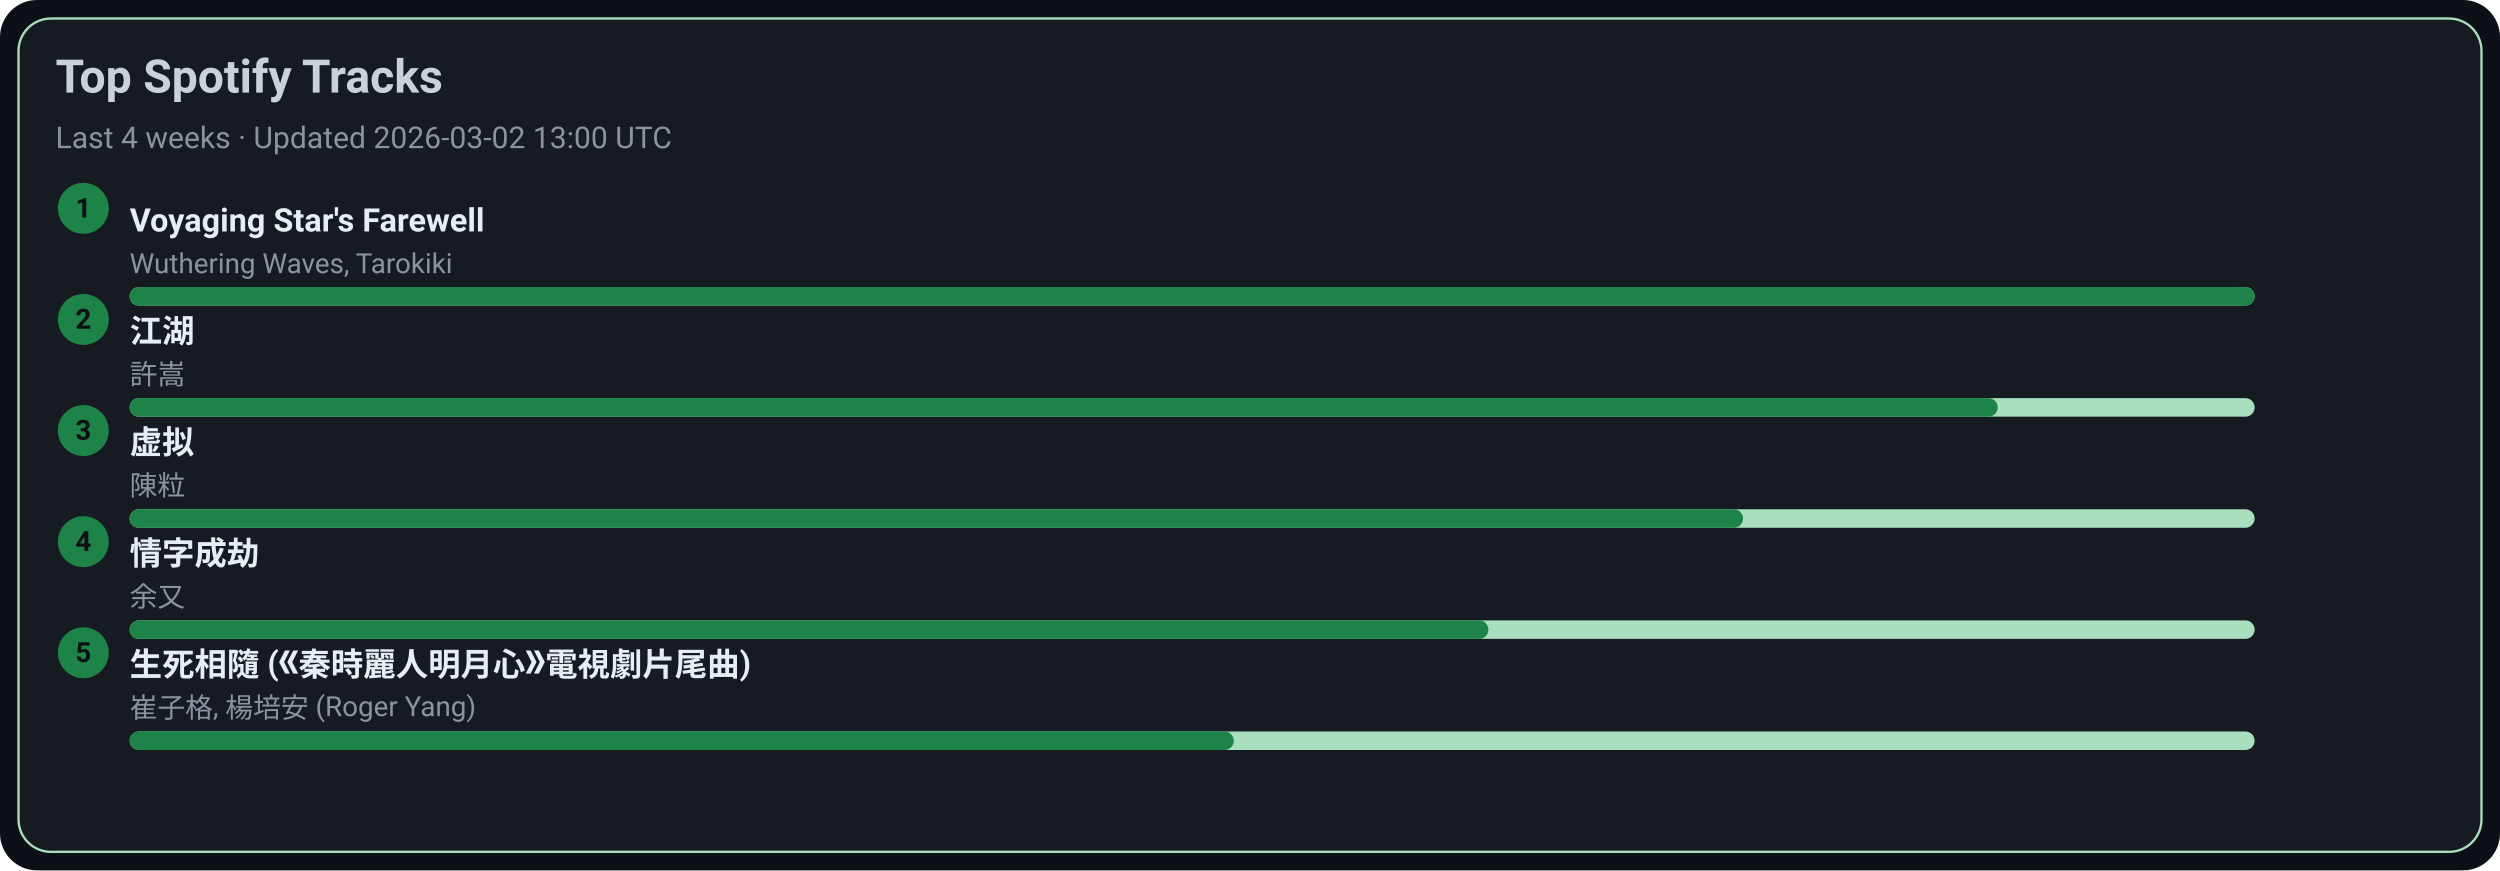
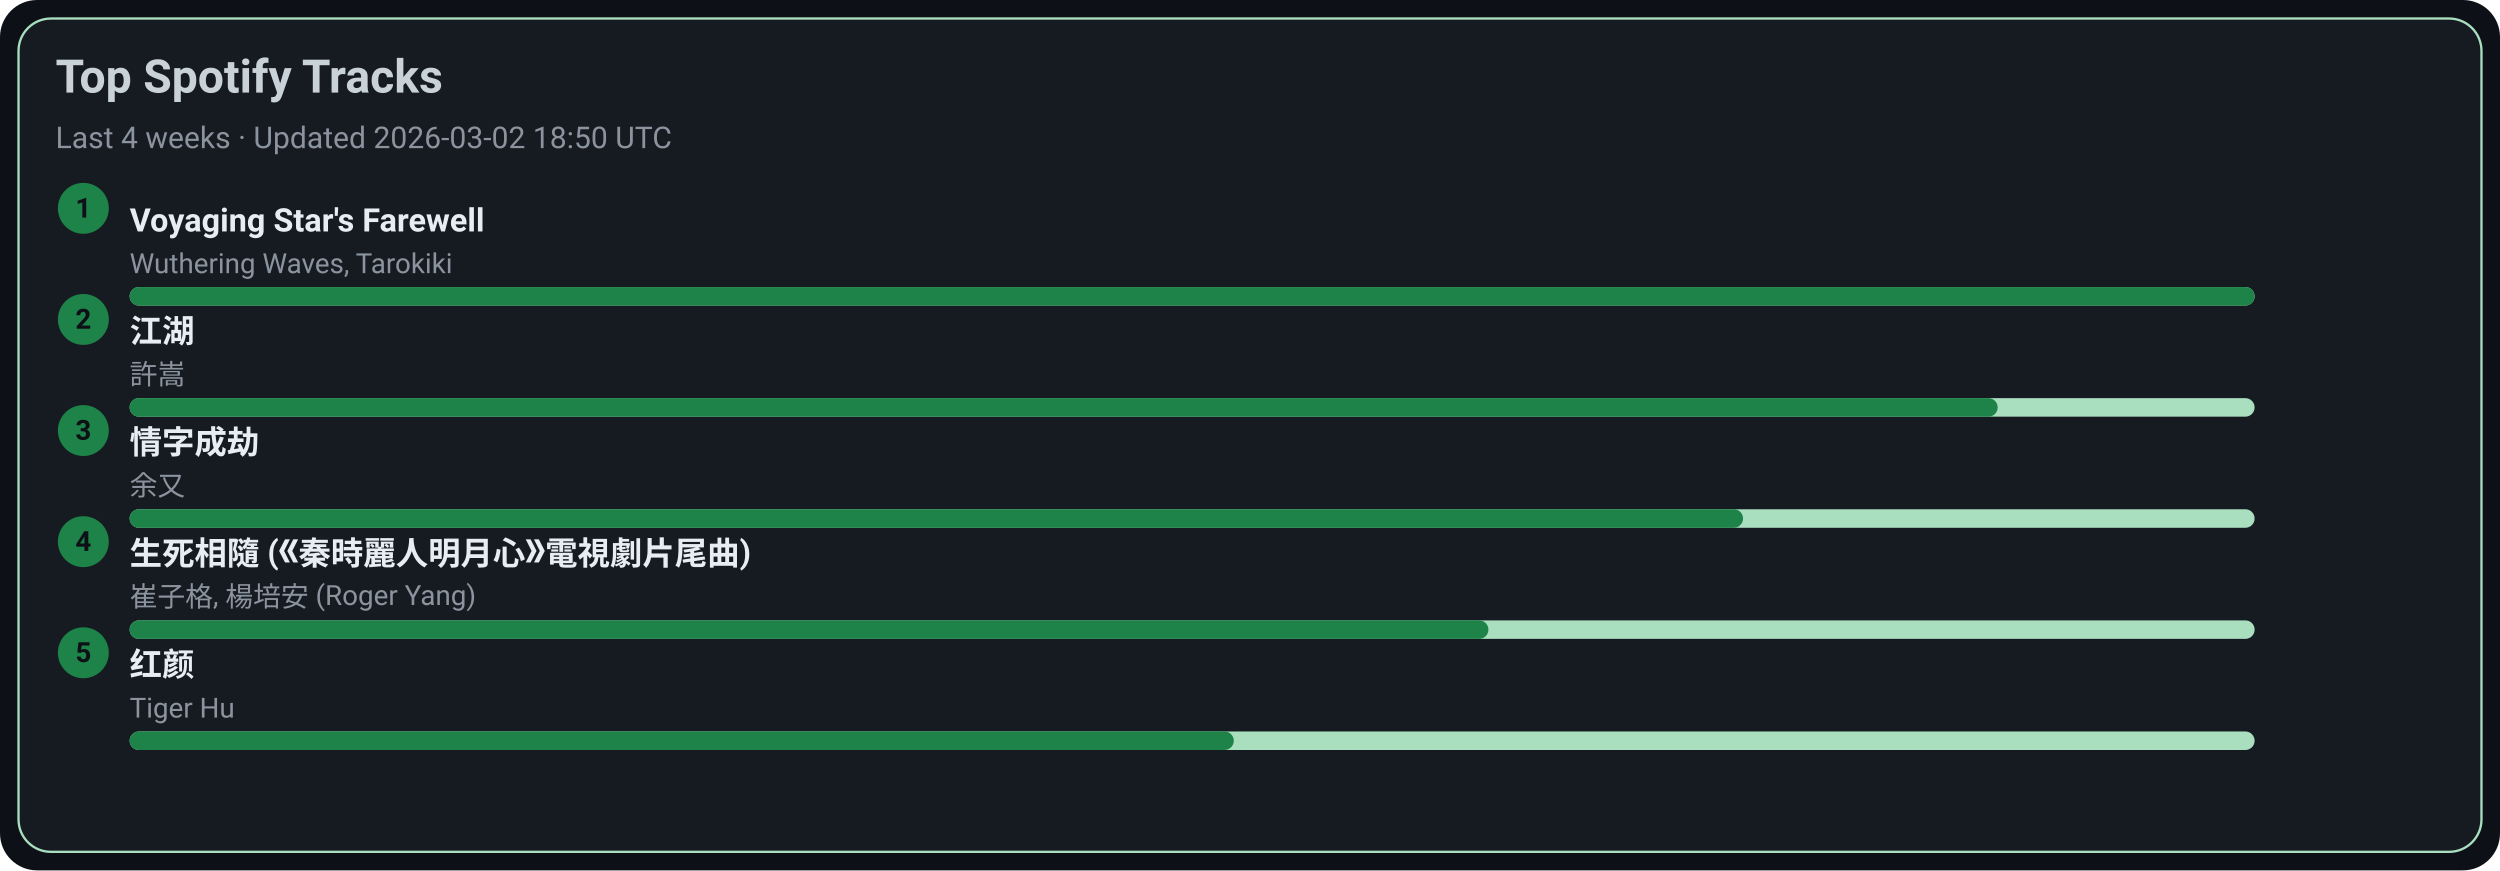
<svg xmlns="http://www.w3.org/2000/svg" width="1080" height="376" viewBox="0 0 1080 376">
  <style>text{font-family:-apple-system,BlinkMacSystemFont,Segoe UI,Roboto,Ubuntu,Helvetica Neue,Arial,Noto Sans,sans-serif}</style>
  <rect width="1080" height="376" rx="16" fill="#0d1117" />
  <rect x="8" y="8" width="1064" height="360" rx="14" fill="#161b22" stroke="#A9DFBF" />
  <text x="24" y="40" font-size="20" fill="#c9d1d9" font-weight="600">Top Spotify Tracks</text>
-   <text x="24" y="64" font-size="13" fill="#8b949e">Last 4 weeks · Updated 2026-03-02 13:00 UTC</text>
+   <text x="24" y="64" font-size="13" fill="#8b949e">Last 4 weeks · Updated 2026-03-02 18:50 UTC</text>
  <circle cx="36" cy="90" r="11" fill="#1D8348" />
  <text x="36" y="94" text-anchor="middle" font-size="12" fill="#0d1117" font-weight="700">1</text>
  <a href="https://open.spotify.com/track/3uI2KolgU1Pt41ywffsggr" target="_blank" rel="noopener noreferrer">
    <text x="56" y="100" font-size="14" fill="#e6edf3" font-weight="600">Voyaging Star's Farewell</text>
  </a>
  <text x="56" y="118" font-size="12" fill="#8b949e">Wuthering Waves, Tarokiki</text>
  <rect x="56" y="124" width="918" height="8" rx="4" fill="#A9DFBF" />
  <rect x="56" y="124" width="918" height="8" rx="4" fill="#1D8348" />
  <circle cx="36" cy="138" r="11" fill="#1D8348" />
  <text x="36" y="142" text-anchor="middle" font-size="12" fill="#0d1117" font-weight="700">2</text>
  <a href="https://open.spotify.com/track/03PCdwqajii1xgp7WIozzC" target="_blank" rel="noopener noreferrer">
    <text x="56" y="148" font-size="14" fill="#e6edf3" font-weight="600">江湖</text>
  </a>
  <text x="56" y="166" font-size="12" fill="#8b949e">許嵩</text>
  <rect x="56" y="172" width="918" height="8" rx="4" fill="#A9DFBF" />
  <rect x="56" y="172" width="807" height="8" rx="4" fill="#1D8348" />
  <circle cx="36" cy="186" r="11" fill="#1D8348" />
  <text x="36" y="190" text-anchor="middle" font-size="12" fill="#0d1117" font-weight="700">3</text>
-   <a href="https://open.spotify.com/track/5l9sg05BhpfsdLfRvjGsAf" target="_blank" rel="noopener noreferrer">
-     <text x="56" y="196" font-size="14" fill="#e6edf3" font-weight="600">虚拟</text>
+   <a href="https://open.spotify.com/track/6PLof7Z5mvbp9im83J4m3m" target="_blank" rel="noopener noreferrer">
+     <text x="56" y="196" font-size="14" fill="#e6edf3" font-weight="600">情字成劫</text>
  </a>
-   <text x="56" y="214" font-size="12" fill="#8b949e">陳粒</text>
+   <text x="56" y="214" font-size="12" fill="#8b949e">余又</text>
  <rect x="56" y="220" width="918" height="8" rx="4" fill="#A9DFBF" />
  <rect x="56" y="220" width="697" height="8" rx="4" fill="#1D8348" />
  <circle cx="36" cy="234" r="11" fill="#1D8348" />
  <text x="36" y="238" text-anchor="middle" font-size="12" fill="#0d1117" font-weight="700">4</text>
-   <a href="https://open.spotify.com/track/6PLof7Z5mvbp9im83J4m3m" target="_blank" rel="noopener noreferrer">
-     <text x="56" y="244" font-size="14" fill="#e6edf3" font-weight="600">情字成劫</text>
+   <a href="https://open.spotify.com/track/6qiDtcYiZOQ4HRuC8U55EM" target="_blank" rel="noopener noreferrer">
+     <text x="56" y="244" font-size="14" fill="#e6edf3" font-weight="600">生死相隨 (《秦時麗人明月心》電視劇片尾曲)</text>
  </a>
-   <text x="56" y="262" font-size="12" fill="#8b949e">余又</text>
+   <text x="56" y="262" font-size="12" fill="#8b949e">崔子格, 楊培安 (Roger Yang)</text>
  <rect x="56" y="268" width="918" height="8" rx="4" fill="#A9DFBF" />
  <rect x="56" y="268" width="587" height="8" rx="4" fill="#1D8348" />
  <circle cx="36" cy="282" r="11" fill="#1D8348" />
  <text x="36" y="286" text-anchor="middle" font-size="12" fill="#0d1117" font-weight="700">5</text>
-   <a href="https://open.spotify.com/track/6qiDtcYiZOQ4HRuC8U55EM" target="_blank" rel="noopener noreferrer">
-     <text x="56" y="292" font-size="14" fill="#e6edf3" font-weight="600">生死相隨 (《秦時麗人明月心》電視劇片尾曲)</text>
+   <a href="https://open.spotify.com/track/6Q7OE4tvrUOIvIDY2EC5Im" target="_blank" rel="noopener noreferrer">
+     <text x="56" y="292" font-size="14" fill="#e6edf3" font-weight="600">红颜</text>
  </a>
-   <text x="56" y="310" font-size="12" fill="#8b949e">崔子格, 楊培安 (Roger Yang)</text>
+   <text x="56" y="310" font-size="12" fill="#8b949e">Tiger Hu</text>
  <rect x="56" y="316" width="918" height="8" rx="4" fill="#A9DFBF" />
  <rect x="56" y="316" width="477" height="8" rx="4" fill="#1D8348" />
</svg>
